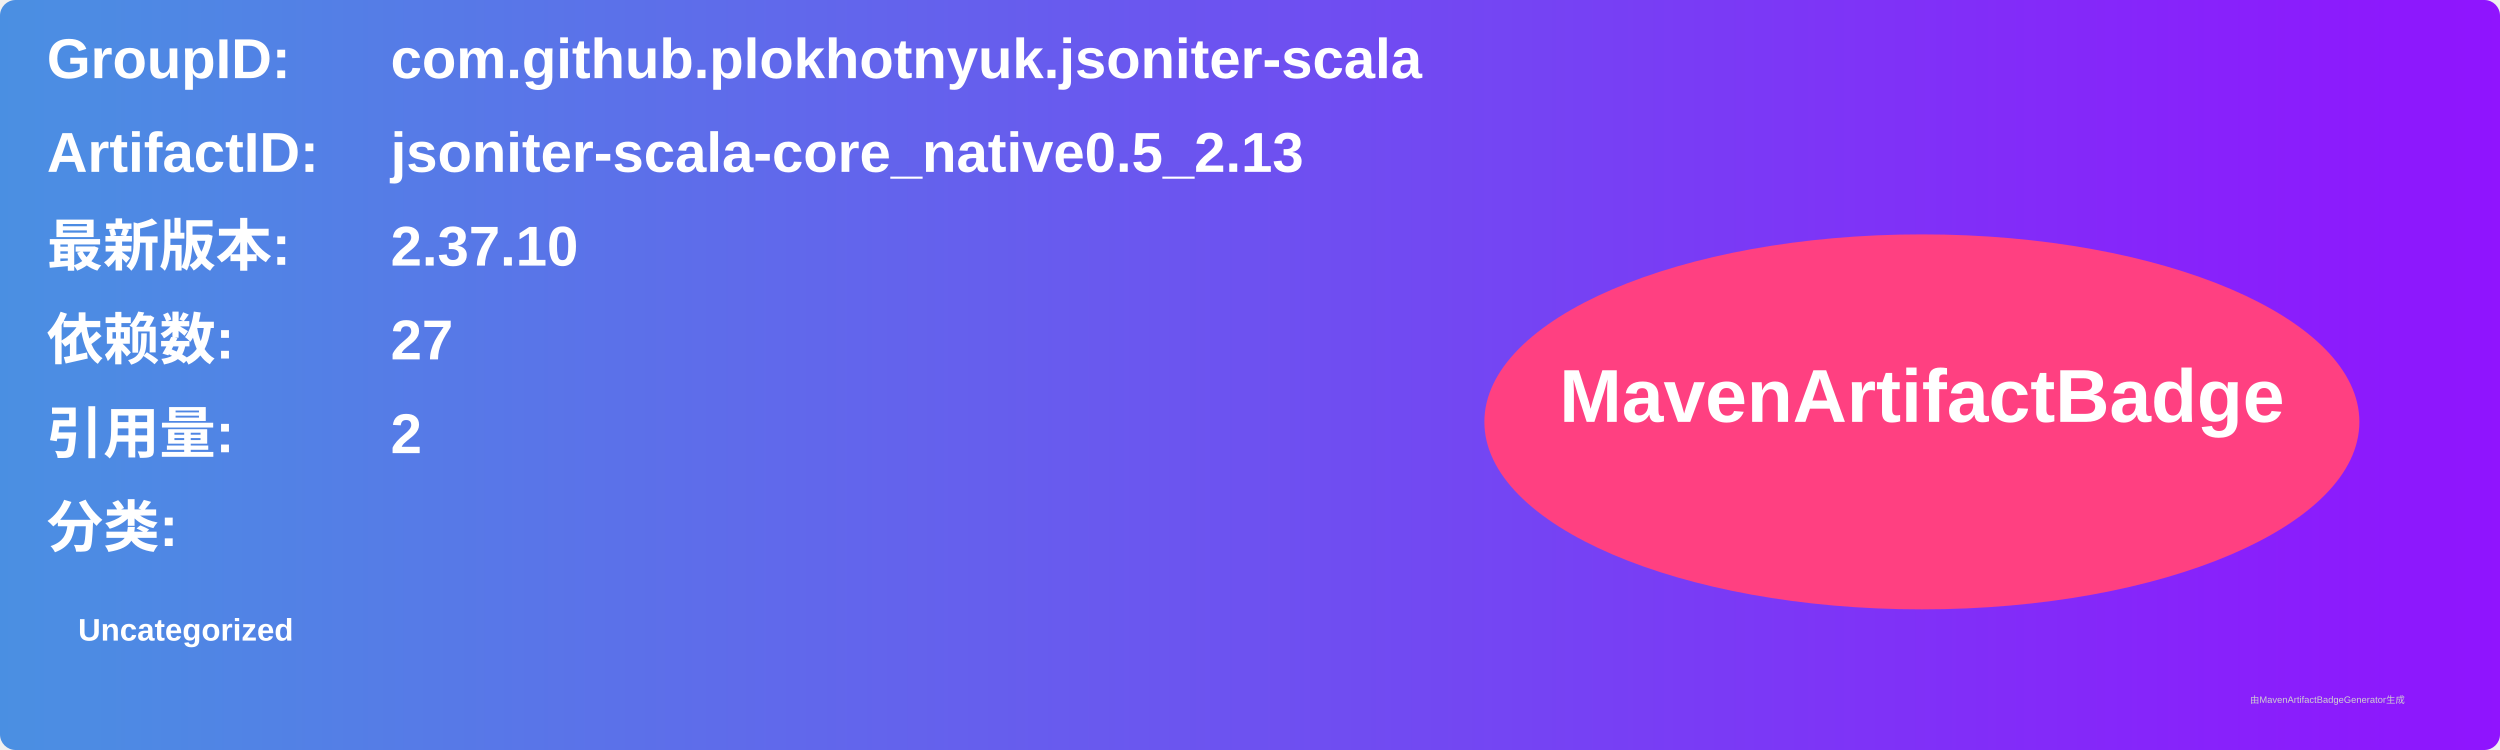
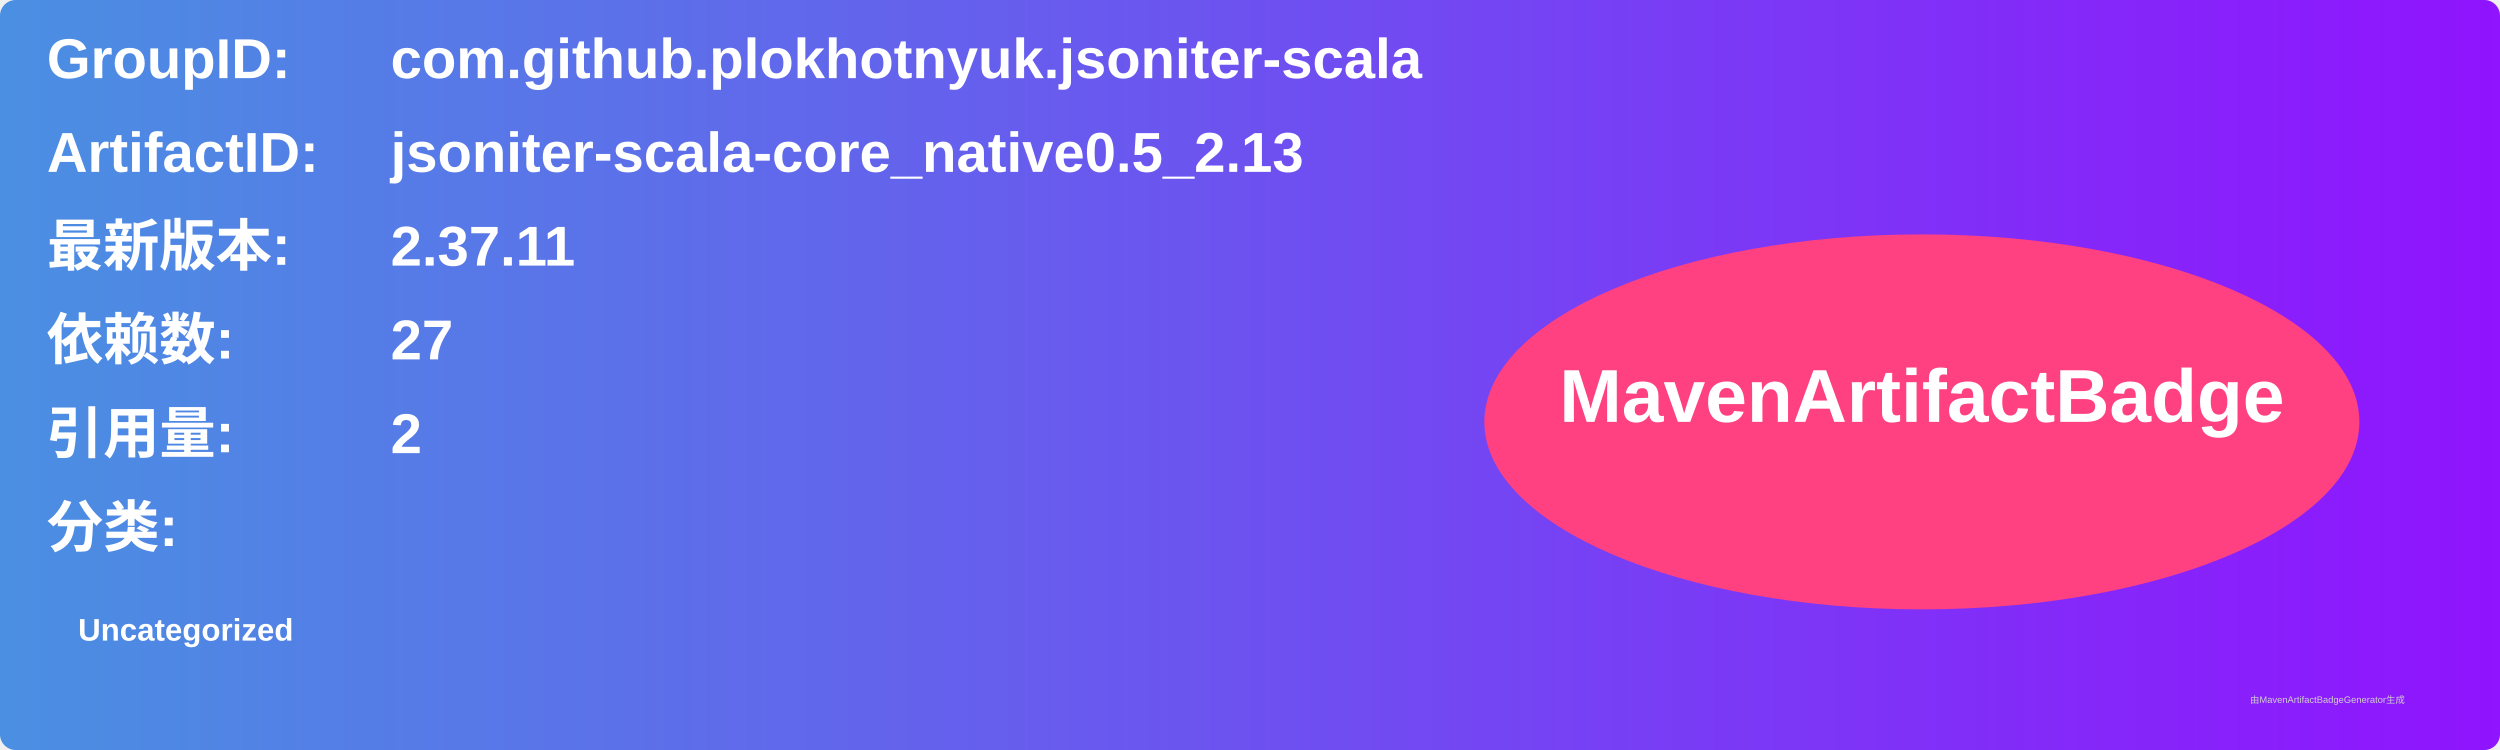
<svg xmlns="http://www.w3.org/2000/svg" width="800" height="240" viewBox="0 0 800 240">
  <linearGradient id="grad" x1="0%" y1="0%" x2="100%" y2="0%">
    <stop offset="0%" stop-color="#4a90e2" />
    <stop offset="100%" stop-color="#9013fe" />
  </linearGradient>
  <rect width="100%" height="100%" rx="5" ry="5" fill="url(#grad)" />
  <g transform="translate(15, 15)">
    <text x="0" y="10" font-family="Arial" font-size="18" fill="white" font-weight="bold" width="260">GroupID:</text>
    <text x="110" y="10" font-family="Arial" font-size="18" fill="white" font-weight="bold" width="460">com.github.plokhotnyuk.jsoniter-scala</text>
    <text x="0" y="40" font-family="Arial" font-size="18" fill="white" font-weight="bold" width="260">ArtifactID:</text>
    <text x="110" y="40" font-family="Arial" font-size="18" fill="white" font-weight="bold" width="460">jsoniter-scala-core_native0.5_2.13</text>
    <text x="0" y="70" font-family="Arial" font-size="18" fill="white" font-weight="bold">最新版本:</text>
    <text x="110" y="70" font-family="Arial" font-size="18" fill="white" font-weight="bold">
-       <tspan font-weight="bold">2.37.10</tspan>
+       <tspan font-weight="bold">2.37.11</tspan>
    </text>
    <text x="0" y="100" font-family="Arial" font-size="18" fill="white" font-weight="bold">依赖数: </text>
    <text x="110" y="100" font-family="Arial" font-size="18" fill="white">
      <tspan font-weight="bold">27</tspan>
    </text>
    <text x="0" y="130" font-family="Arial" font-size="18" fill="white" font-weight="bold">引用量: </text>
    <text x="110" y="130" font-family="Arial" font-size="18" fill="white">
      <tspan font-weight="bold">2</tspan>
    </text>
    <text x="0" y="160" font-family="Arial" font-size="18" fill="white" font-weight="bold">分类:</text>
    <text x="10" y="190" font-family="Arial" font-size="10" fill="white">
      <tspan font-weight="bold">Uncategorized</tspan>
    </text>
    <ellipse cx="600" cy="120" rx="140" ry="60" fill="#ff4081" />
    <text x="600" y="120" text-anchor="middle" font-family="Arial" font-size="24" fill="white" font-weight="bold">MavenArtifactBadge</text>
  </g>
  <text x="720" y="225" font-family="Arial" font-size="3" fill="#d0d0d0">由MavenArtifactBadgeGenerator生成</text>
</svg>
